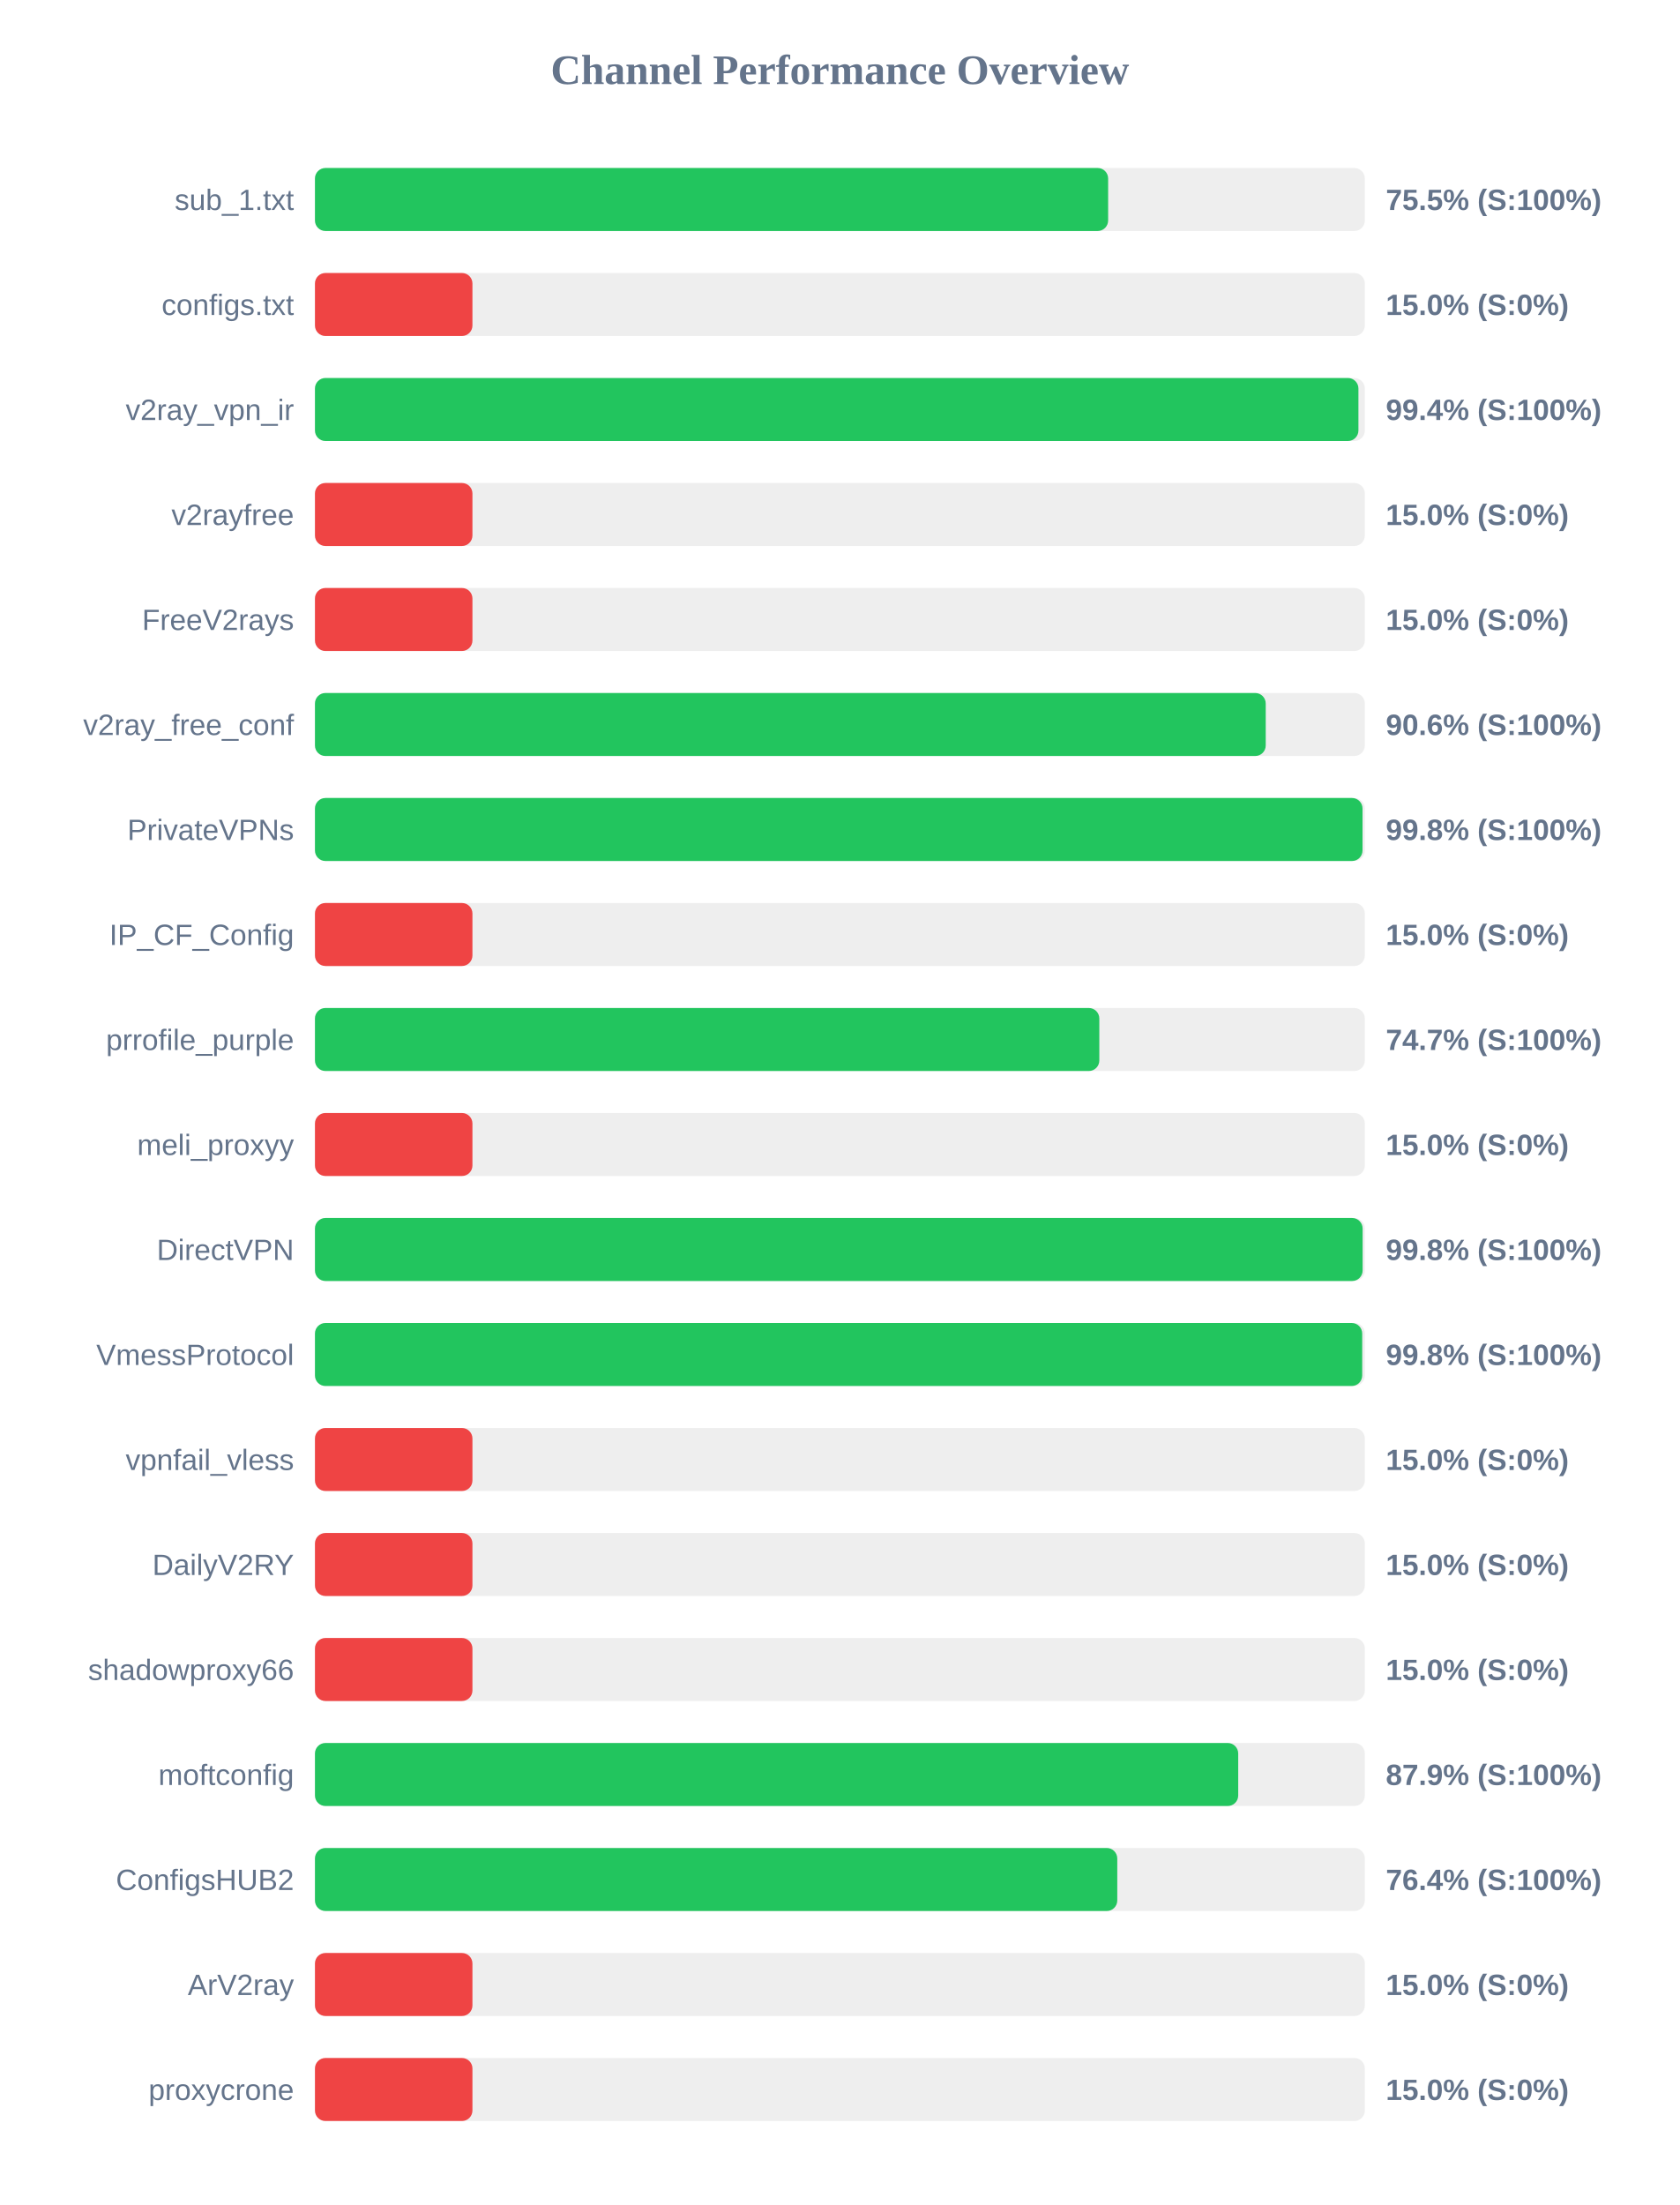
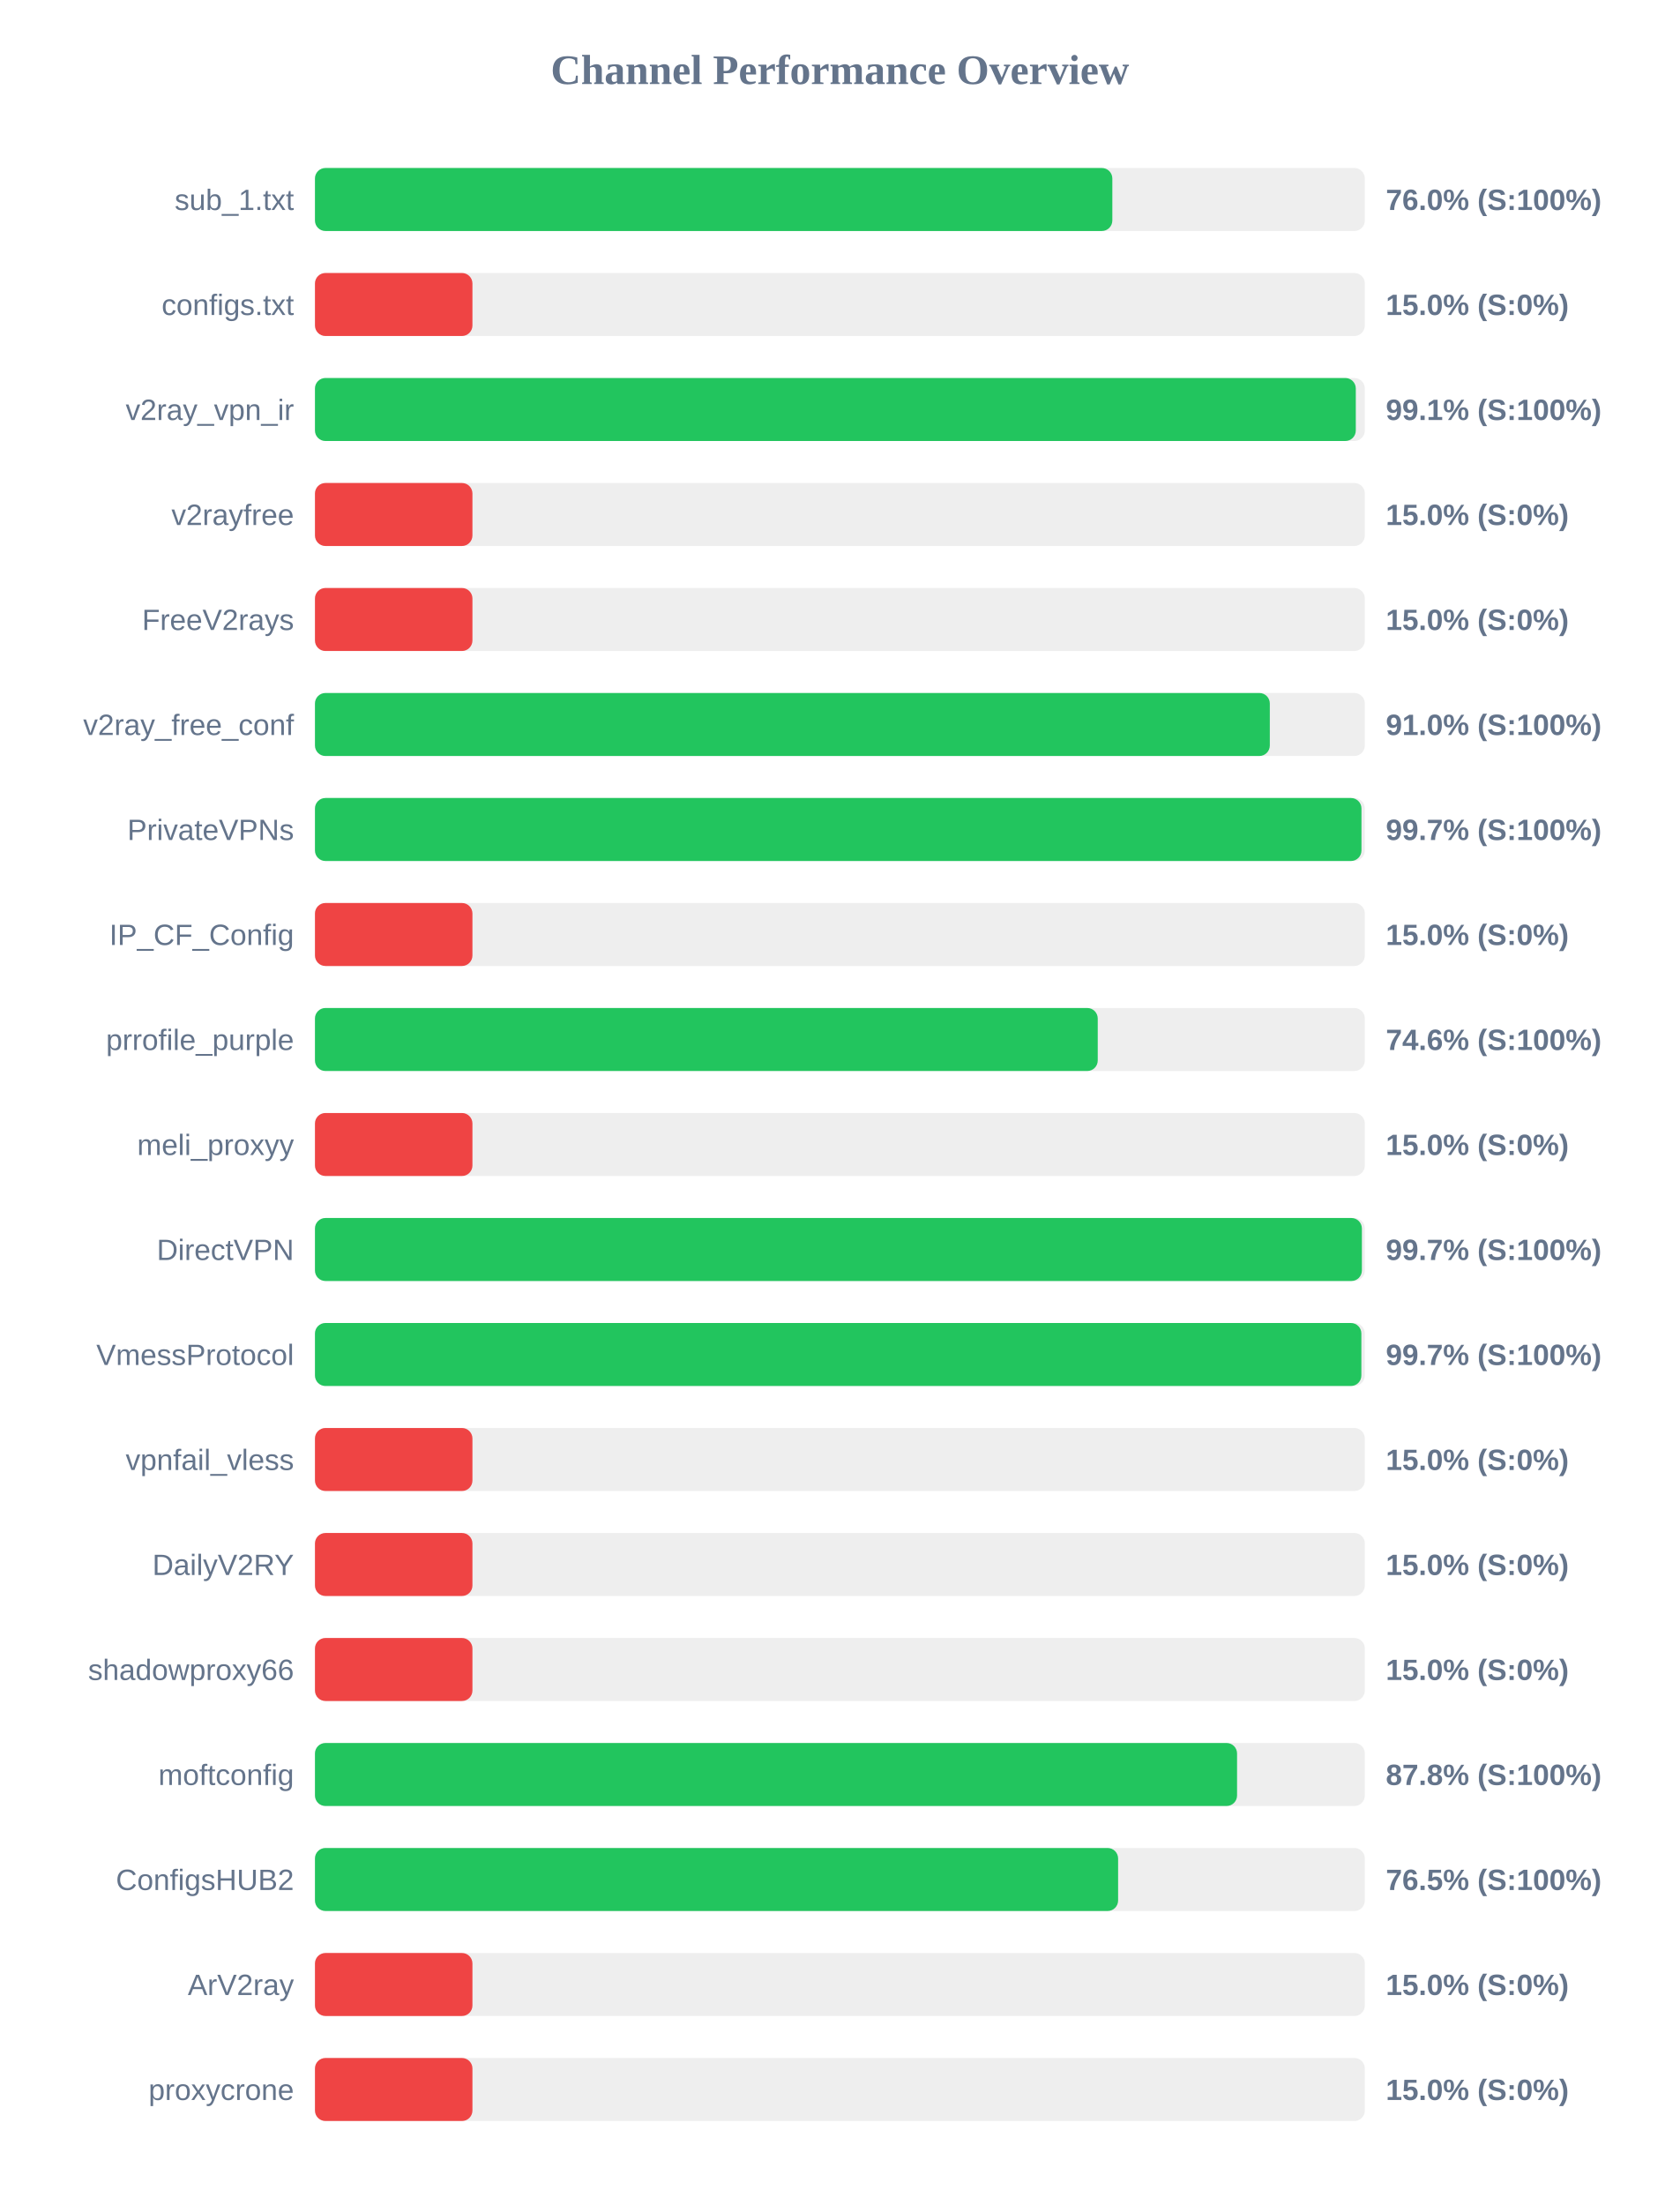
<svg xmlns="http://www.w3.org/2000/svg" width="800" height="1050" version="1.1">
  <style>
        .row { font: 14px Arial; fill: #64748b; }
        .score { font: bold 14px Arial; fill: #64748b; }
    </style>
  <text x="400" y="40" text-anchor="middle" font-size="20px" font-weight="bold" fill="#64748b">Channel Performance Overview</text>
  <rect x="150" y="80" width="500" height="30" fill="#eee" rx="5" />
-   <rect x="150" y="80" width="377.75" height="30" fill="#22c55e" rx="5" />
+   <rect x="150" y="80" width="379.75" height="30" fill="#22c55e" rx="5" />
  <text x="140" y="100" text-anchor="end" class="row">sub_1.txt</text>
-   <text x="660" y="100" text-anchor="start" class="score">75.5% (S:100%)</text>
+   <text x="660" y="100" text-anchor="start" class="score">76.0% (S:100%)</text>
  <rect x="150" y="130" width="500" height="30" fill="#eee" rx="5" />
  <rect x="150" y="130" width="75.0" height="30" fill="#ef4444" rx="5" />
  <text x="140" y="150" text-anchor="end" class="row">configs.txt</text>
  <text x="660" y="150" text-anchor="start" class="score">15.0% (S:0%)</text>
  <rect x="150" y="180" width="500" height="30" fill="#eee" rx="5" />
-   <rect x="150" y="180" width="496.95" height="30" fill="#22c55e" rx="5" />
+   <rect x="150" y="180" width="495.7" height="30" fill="#22c55e" rx="5" />
  <text x="140" y="200" text-anchor="end" class="row">v2ray_vpn_ir</text>
-   <text x="660" y="200" text-anchor="start" class="score">99.4% (S:100%)</text>
+   <text x="660" y="200" text-anchor="start" class="score">99.1% (S:100%)</text>
  <rect x="150" y="230" width="500" height="30" fill="#eee" rx="5" />
  <rect x="150" y="230" width="75.0" height="30" fill="#ef4444" rx="5" />
  <text x="140" y="250" text-anchor="end" class="row">v2rayfree</text>
  <text x="660" y="250" text-anchor="start" class="score">15.0% (S:0%)</text>
  <rect x="150" y="280" width="500" height="30" fill="#eee" rx="5" />
  <rect x="150" y="280" width="75.0" height="30" fill="#ef4444" rx="5" />
  <text x="140" y="300" text-anchor="end" class="row">FreeV2rays</text>
  <text x="660" y="300" text-anchor="start" class="score">15.0% (S:0%)</text>
  <rect x="150" y="330" width="500" height="30" fill="#eee" rx="5" />
-   <rect x="150" y="330" width="452.8" height="30" fill="#22c55e" rx="5" />
+   <rect x="150" y="330" width="454.75" height="30" fill="#22c55e" rx="5" />
  <text x="140" y="350" text-anchor="end" class="row">v2ray_free_conf</text>
-   <text x="660" y="350" text-anchor="start" class="score">90.6% (S:100%)</text>
+   <text x="660" y="350" text-anchor="start" class="score">91.0% (S:100%)</text>
  <rect x="150" y="380" width="500" height="30" fill="#eee" rx="5" />
-   <rect x="150" y="380" width="498.9" height="30" fill="#22c55e" rx="5" />
+   <rect x="150" y="380" width="498.4" height="30" fill="#22c55e" rx="5" />
  <text x="140" y="400" text-anchor="end" class="row">PrivateVPNs</text>
-   <text x="660" y="400" text-anchor="start" class="score">99.8% (S:100%)</text>
+   <text x="660" y="400" text-anchor="start" class="score">99.7% (S:100%)</text>
  <rect x="150" y="430" width="500" height="30" fill="#eee" rx="5" />
  <rect x="150" y="430" width="75.0" height="30" fill="#ef4444" rx="5" />
  <text x="140" y="450" text-anchor="end" class="row">IP_CF_Config</text>
  <text x="660" y="450" text-anchor="start" class="score">15.0% (S:0%)</text>
  <rect x="150" y="480" width="500" height="30" fill="#eee" rx="5" />
-   <rect x="150" y="480" width="373.55" height="30" fill="#22c55e" rx="5" />
+   <rect x="150" y="480" width="372.8" height="30" fill="#22c55e" rx="5" />
  <text x="140" y="500" text-anchor="end" class="row">prrofile_purple</text>
-   <text x="660" y="500" text-anchor="start" class="score">74.7% (S:100%)</text>
+   <text x="660" y="500" text-anchor="start" class="score">74.6% (S:100%)</text>
  <rect x="150" y="530" width="500" height="30" fill="#eee" rx="5" />
  <rect x="150" y="530" width="75.0" height="30" fill="#ef4444" rx="5" />
  <text x="140" y="550" text-anchor="end" class="row">meli_proxyy</text>
  <text x="660" y="550" text-anchor="start" class="score">15.0% (S:0%)</text>
  <rect x="150" y="580" width="500" height="30" fill="#eee" rx="5" />
-   <rect x="150" y="580" width="498.95" height="30" fill="#22c55e" rx="5" />
+   <rect x="150" y="580" width="498.6" height="30" fill="#22c55e" rx="5" />
  <text x="140" y="600" text-anchor="end" class="row">DirectVPN</text>
-   <text x="660" y="600" text-anchor="start" class="score">99.8% (S:100%)</text>
+   <text x="660" y="600" text-anchor="start" class="score">99.7% (S:100%)</text>
  <rect x="150" y="630" width="500" height="30" fill="#eee" rx="5" />
-   <rect x="150" y="630" width="498.75" height="30" fill="#22c55e" rx="5" />
+   <rect x="150" y="630" width="498.35" height="30" fill="#22c55e" rx="5" />
  <text x="140" y="650" text-anchor="end" class="row">VmessProtocol</text>
-   <text x="660" y="650" text-anchor="start" class="score">99.8% (S:100%)</text>
+   <text x="660" y="650" text-anchor="start" class="score">99.7% (S:100%)</text>
  <rect x="150" y="680" width="500" height="30" fill="#eee" rx="5" />
  <rect x="150" y="680" width="75.0" height="30" fill="#ef4444" rx="5" />
  <text x="140" y="700" text-anchor="end" class="row">vpnfail_vless</text>
  <text x="660" y="700" text-anchor="start" class="score">15.0% (S:0%)</text>
  <rect x="150" y="730" width="500" height="30" fill="#eee" rx="5" />
  <rect x="150" y="730" width="75.0" height="30" fill="#ef4444" rx="5" />
  <text x="140" y="750" text-anchor="end" class="row">DailyV2RY</text>
  <text x="660" y="750" text-anchor="start" class="score">15.0% (S:0%)</text>
  <rect x="150" y="780" width="500" height="30" fill="#eee" rx="5" />
  <rect x="150" y="780" width="75.0" height="30" fill="#ef4444" rx="5" />
  <text x="140" y="800" text-anchor="end" class="row">shadowproxy66</text>
  <text x="660" y="800" text-anchor="start" class="score">15.0% (S:0%)</text>
  <rect x="150" y="830" width="500" height="30" fill="#eee" rx="5" />
-   <rect x="150" y="830" width="439.7" height="30" fill="#22c55e" rx="5" />
+   <rect x="150" y="830" width="439.15" height="30" fill="#22c55e" rx="5" />
  <text x="140" y="850" text-anchor="end" class="row">moftconfig</text>
-   <text x="660" y="850" text-anchor="start" class="score">87.9% (S:100%)</text>
+   <text x="660" y="850" text-anchor="start" class="score">87.8% (S:100%)</text>
  <rect x="150" y="880" width="500" height="30" fill="#eee" rx="5" />
-   <rect x="150" y="880" width="382.1" height="30" fill="#22c55e" rx="5" />
+   <rect x="150" y="880" width="382.5" height="30" fill="#22c55e" rx="5" />
  <text x="140" y="900" text-anchor="end" class="row">ConfigsHUB2</text>
-   <text x="660" y="900" text-anchor="start" class="score">76.4% (S:100%)</text>
+   <text x="660" y="900" text-anchor="start" class="score">76.5% (S:100%)</text>
  <rect x="150" y="930" width="500" height="30" fill="#eee" rx="5" />
  <rect x="150" y="930" width="75.0" height="30" fill="#ef4444" rx="5" />
  <text x="140" y="950" text-anchor="end" class="row">ArV2ray</text>
  <text x="660" y="950" text-anchor="start" class="score">15.0% (S:0%)</text>
  <rect x="150" y="980" width="500" height="30" fill="#eee" rx="5" />
  <rect x="150" y="980" width="75.0" height="30" fill="#ef4444" rx="5" />
  <text x="140" y="1000" text-anchor="end" class="row">proxycrone</text>
  <text x="660" y="1000" text-anchor="start" class="score">15.0% (S:0%)</text>
</svg>
